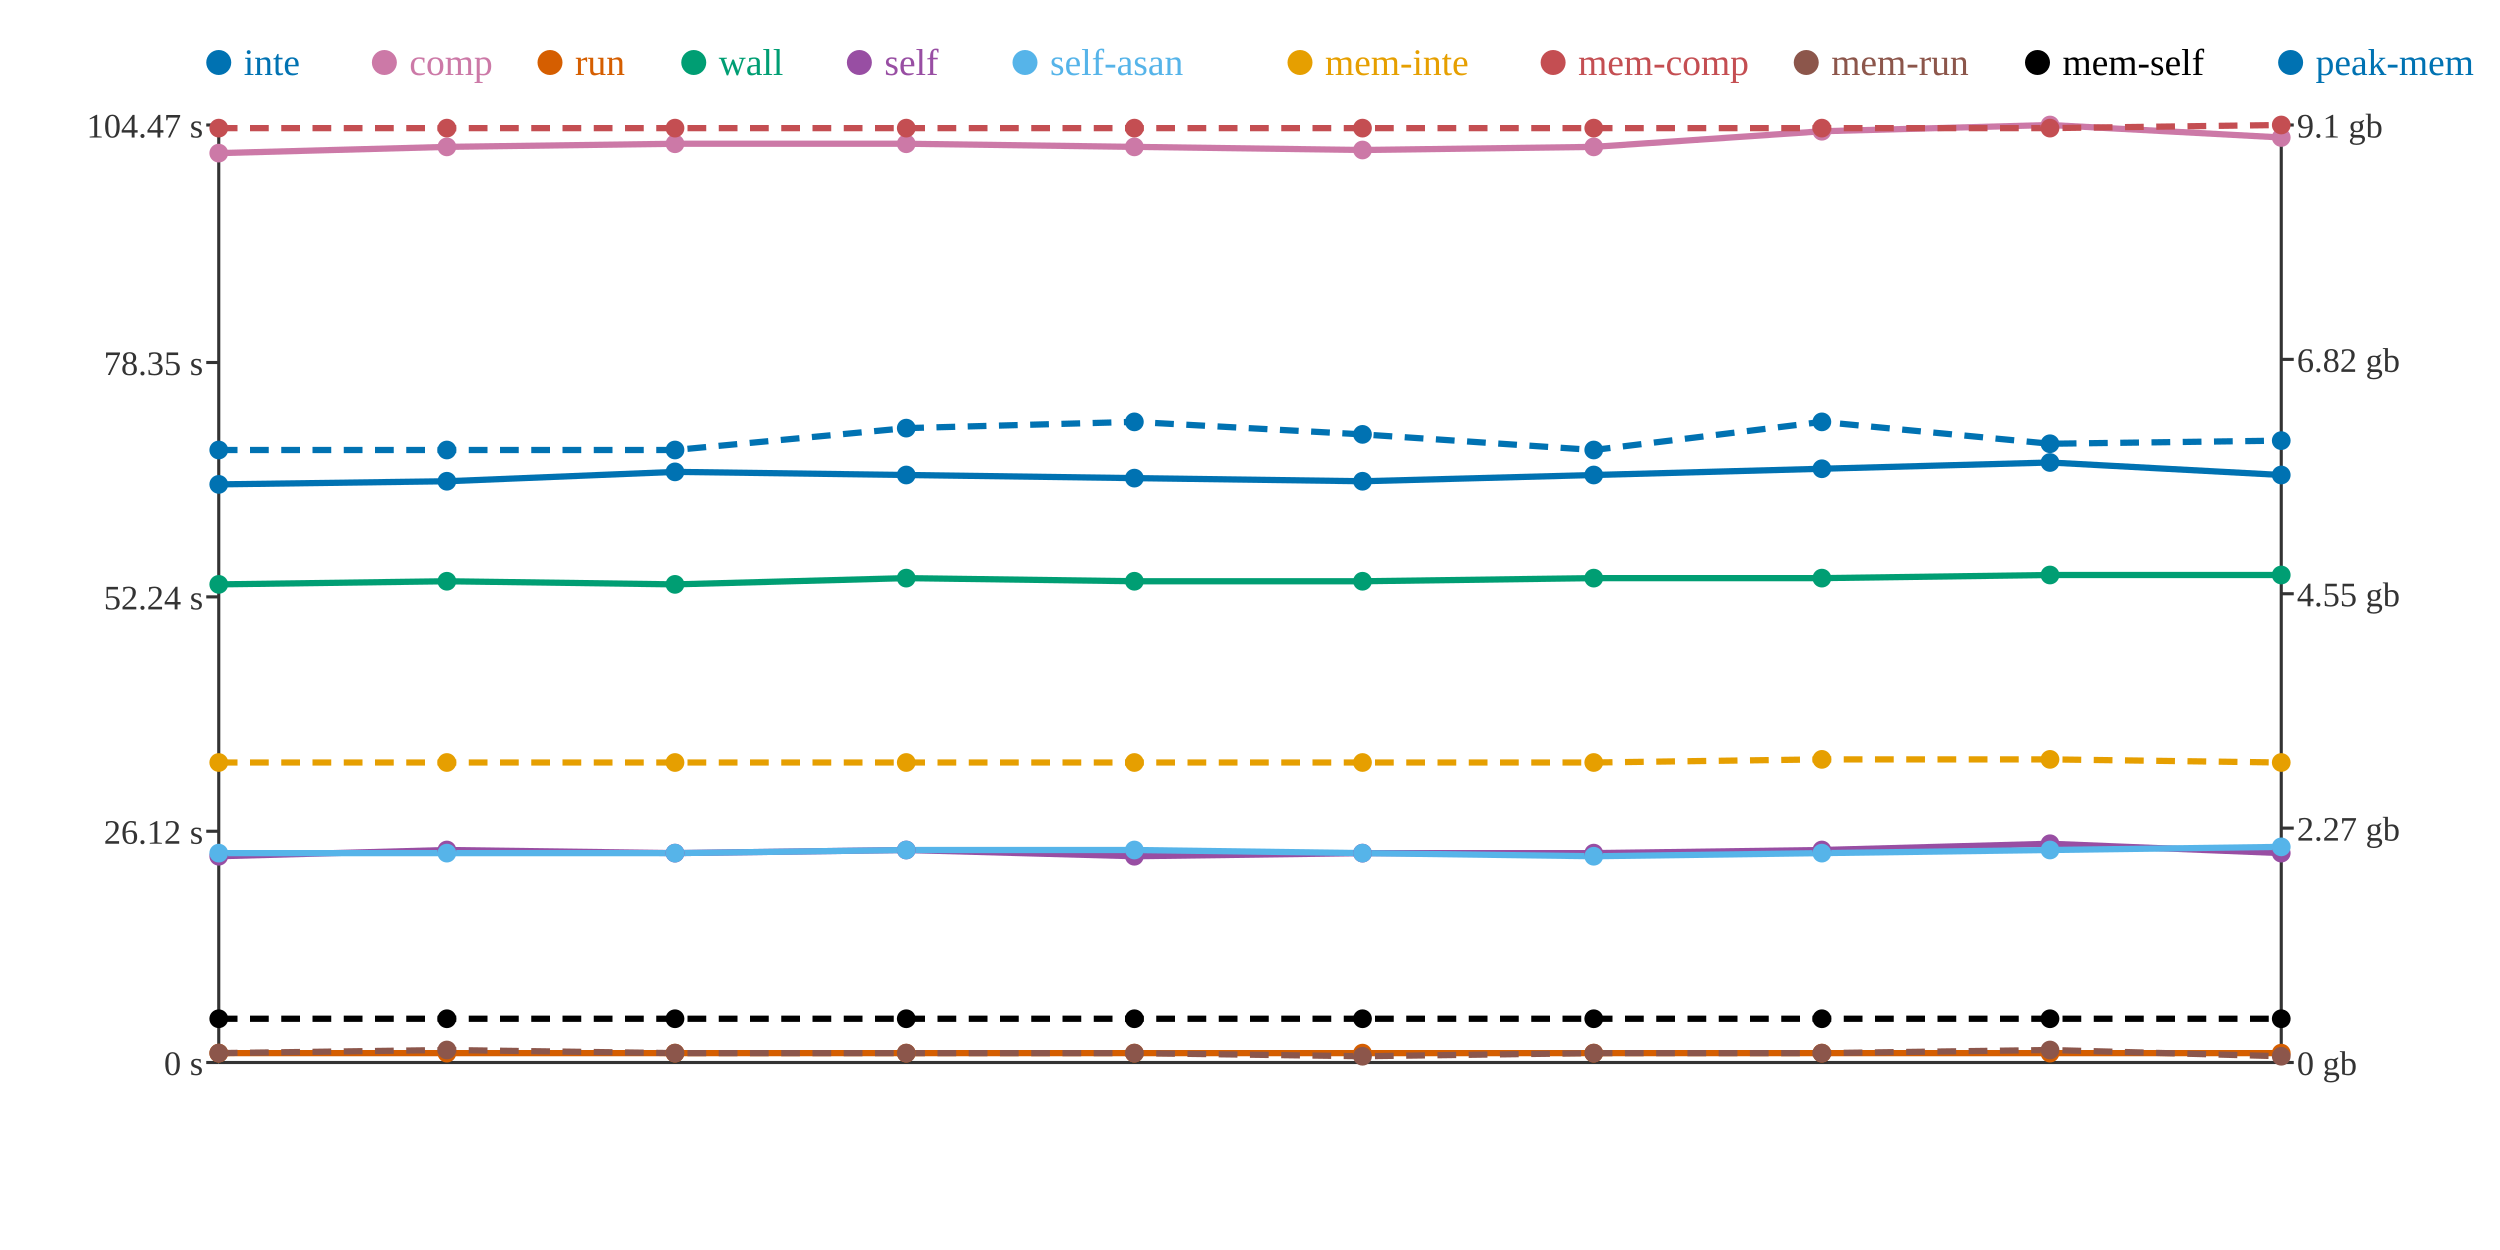
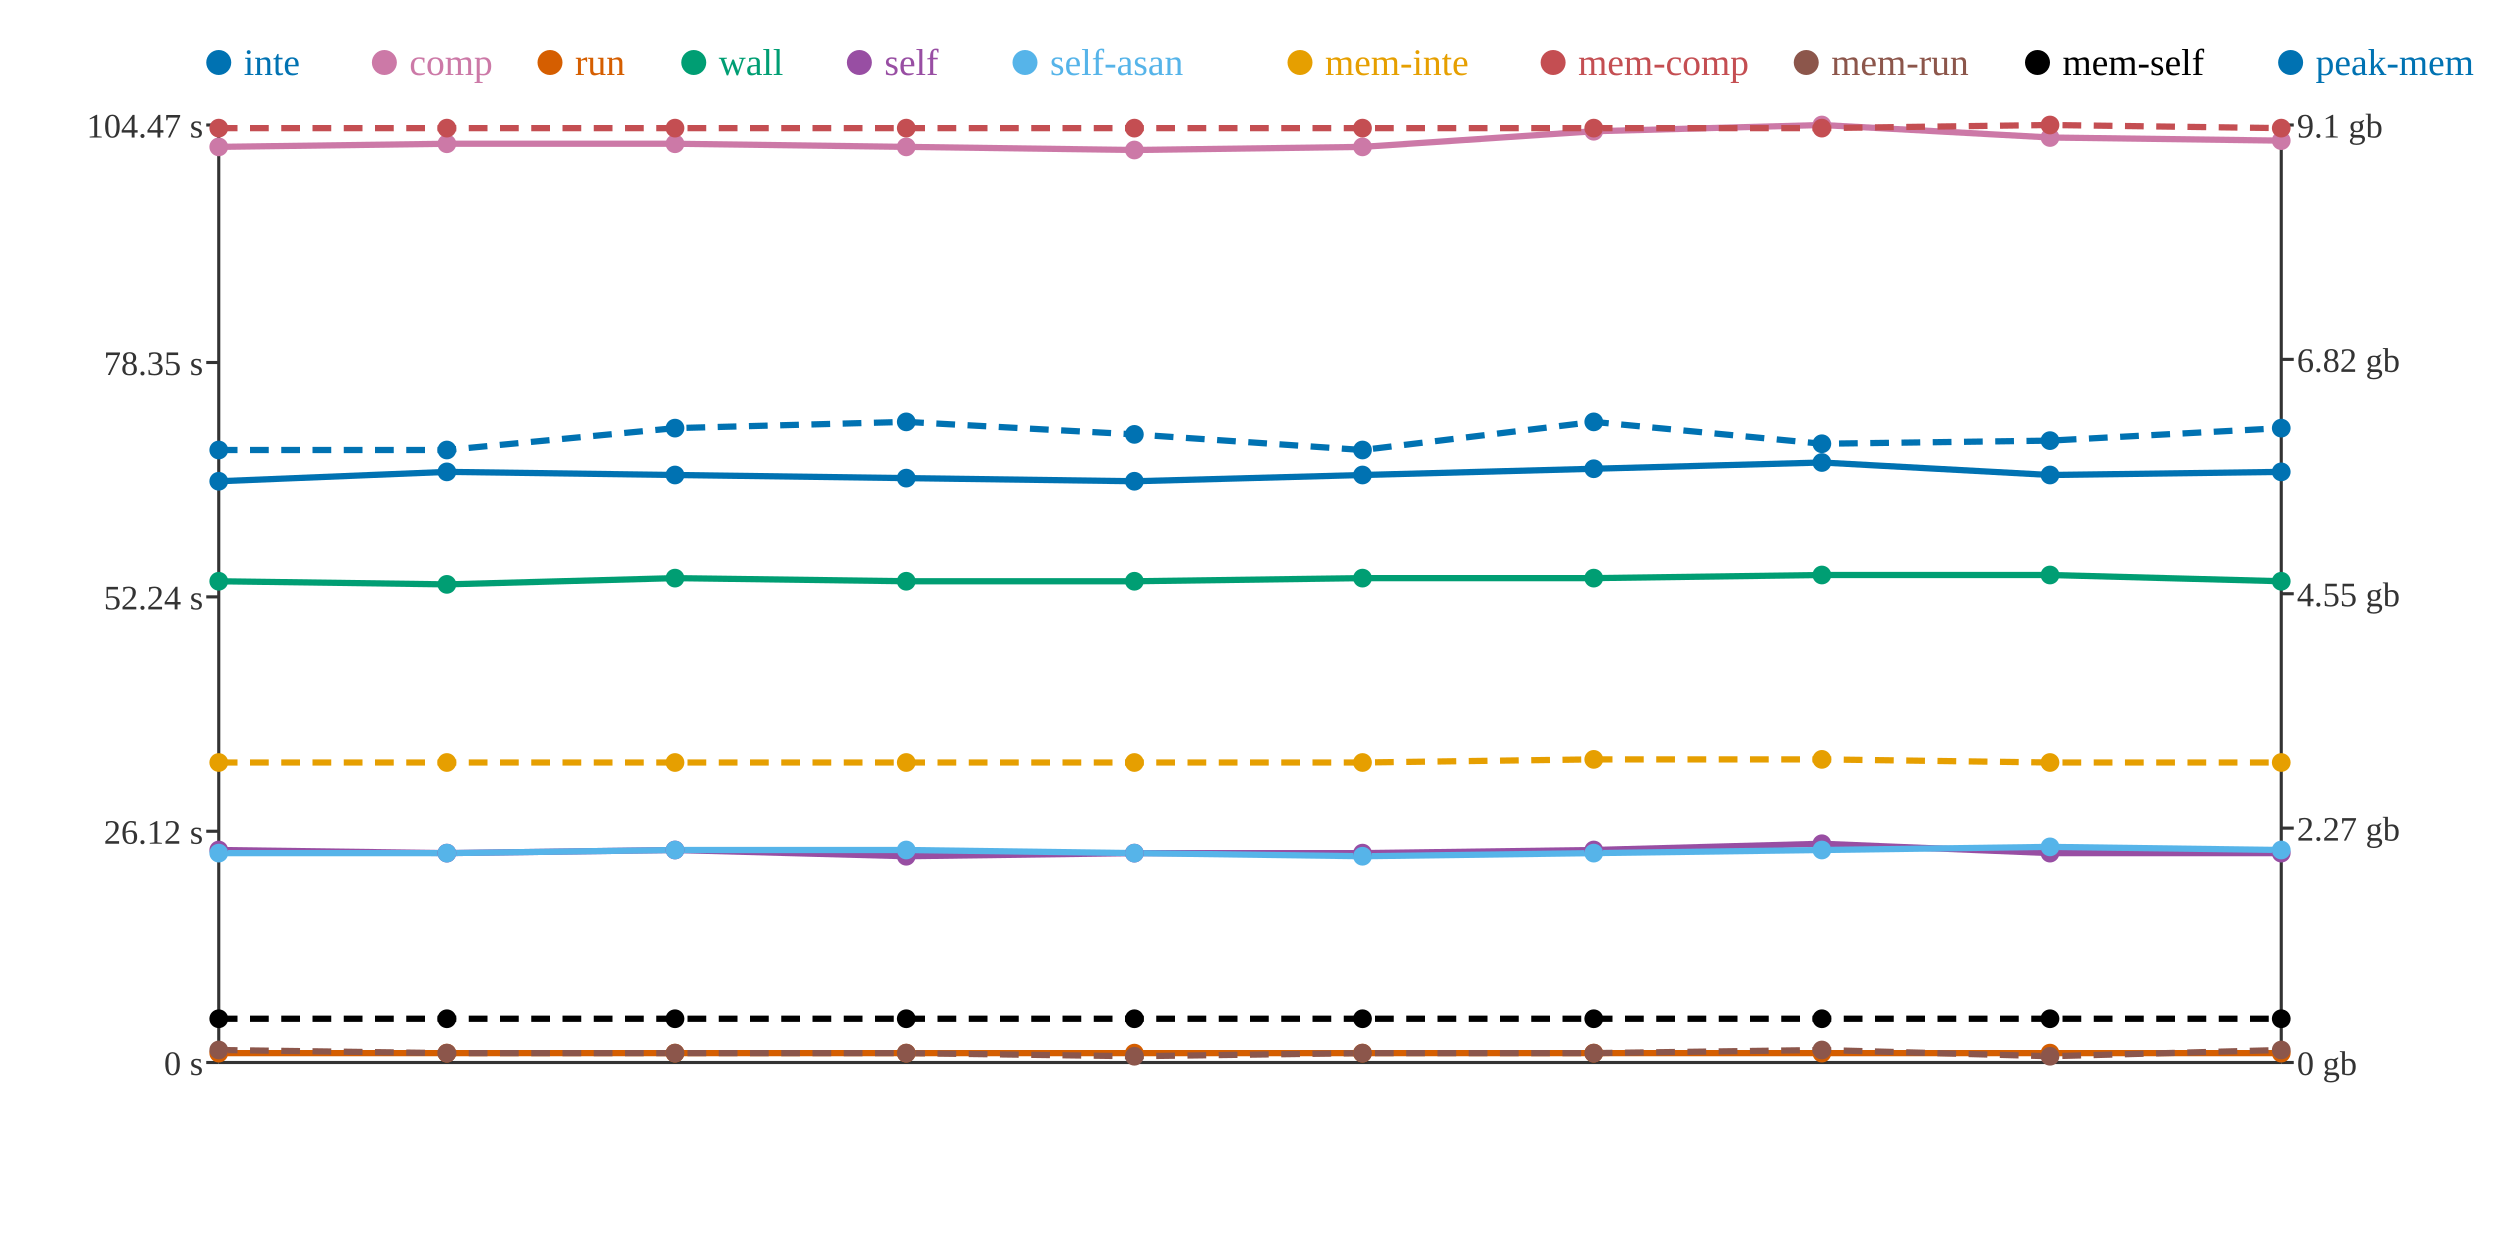
<svg xmlns="http://www.w3.org/2000/svg" width="800" height="400">
  <rect width="800" height="400" fill="white" />
  <line x1="70" y1="40" x2="70" y2="340" stroke="#333" stroke-width="1" />
  <line x1="70" y1="340" x2="730" y2="340" stroke="#333" stroke-width="1" />
  <line x1="730" y1="40" x2="730" y2="340" stroke="#333" stroke-width="1" />
  <line x1="66" y1="340" x2="70" y2="340" stroke="#333" stroke-width="1" />
  <text x="65" y="344" text-anchor="end" font-size="11" fill="#333">0 s</text>
  <line x1="66" y1="266" x2="70" y2="266" stroke="#333" stroke-width="1" />
  <text x="65" y="270" text-anchor="end" font-size="11" fill="#333">26.12 s</text>
  <line x1="66" y1="191" x2="70" y2="191" stroke="#333" stroke-width="1" />
  <text x="65" y="195" text-anchor="end" font-size="11" fill="#333">52.24 s</text>
  <line x1="66" y1="116" x2="70" y2="116" stroke="#333" stroke-width="1" />
  <text x="65" y="120" text-anchor="end" font-size="11" fill="#333">78.35 s</text>
  <line x1="66" y1="40" x2="70" y2="40" stroke="#333" stroke-width="1" />
  <text x="65" y="44" text-anchor="end" font-size="11" fill="#333">104.47 s</text>
  <line x1="730" y1="340" x2="734" y2="340" stroke="#333" stroke-width="1" />
  <text x="735" y="344" text-anchor="start" font-size="11" fill="#333">0 gb</text>
  <line x1="730" y1="265" x2="734" y2="265" stroke="#333" stroke-width="1" />
  <text x="735" y="269" text-anchor="start" font-size="11" fill="#333">2.27 gb</text>
  <line x1="730" y1="190" x2="734" y2="190" stroke="#333" stroke-width="1" />
  <text x="735" y="194" text-anchor="start" font-size="11" fill="#333">4.55 gb</text>
  <line x1="730" y1="115" x2="734" y2="115" stroke="#333" stroke-width="1" />
  <text x="735" y="119" text-anchor="start" font-size="11" fill="#333">6.82 gb</text>
  <line x1="730" y1="40" x2="734" y2="40" stroke="#333" stroke-width="1" />
  <text x="735" y="44" text-anchor="start" font-size="11" fill="#333">9.1 gb</text>
-   <polyline points="70,155 143,154 216,151 290,152 363,153 436,154 510,152 583,150 656,148 730,152" fill="none" stroke="#0072B2" stroke-width="2" />
-   <polyline points="70,49 143,47 216,46 290,46 363,47 436,48 510,47 583,42 656,40 730,44" fill="none" stroke="#CC79A7" stroke-width="2" />
+   <polyline points="70,154 143,151 216,152 290,153 363,154 436,152 510,150 583,148 656,152 730,151" fill="none" stroke="#0072B2" stroke-width="2" />
+   <polyline points="70,47 143,46 216,46 290,47 363,48 436,47 510,42 583,40 656,44 730,45" fill="none" stroke="#CC79A7" stroke-width="2" />
  <polyline points="70,337 143,337 216,337 290,337 363,337 436,337 510,337 583,337 656,337 730,337" fill="none" stroke="#D55E00" stroke-width="2" />
-   <polyline points="70,187 143,186 216,187 290,185 363,186 436,186 510,185 583,185 656,184 730,184" fill="none" stroke="#009E73" stroke-width="2" />
-   <polyline points="70,274 143,272 216,273 290,272 363,274 436,273 510,273 583,272 656,270 730,273" fill="none" stroke="#984EA3" stroke-width="2" />
-   <polyline points="70,273 143,273 216,273 290,272 363,272 436,273 510,274 583,273 656,272 730,271" fill="none" stroke="#56B4E9" stroke-width="2" />
-   <polyline points="70,244 143,244 216,244 290,244 363,244 436,244 510,244 583,243 656,243 730,244" fill="none" stroke="#E69F00" stroke-width="2" stroke-dasharray="6 4" />
-   <polyline points="70,41 143,41 216,41 290,41 363,41 436,41 510,41 583,41 656,41 730,40" fill="none" stroke="#C44E52" stroke-width="2" stroke-dasharray="6 4" />
-   <polyline points="70,337 143,336 216,337 290,337 363,337 436,338 510,337 583,337 656,336 730,338" fill="none" stroke="#8C564B" stroke-width="2" stroke-dasharray="6 4" />
+   <polyline points="70,186 143,187 216,185 290,186 363,186 436,185 510,185 583,184 656,184 730,186" fill="none" stroke="#009E73" stroke-width="2" />
+   <polyline points="70,272 143,273 216,272 290,274 363,273 436,273 510,272 583,270 656,273 730,273" fill="none" stroke="#984EA3" stroke-width="2" />
+   <polyline points="70,273 143,273 216,272 290,272 363,273 436,274 510,273 583,272 656,271 730,272" fill="none" stroke="#56B4E9" stroke-width="2" />
+   <polyline points="70,244 143,244 216,244 290,244 363,244 436,244 510,243 583,243 656,244 730,244" fill="none" stroke="#E69F00" stroke-width="2" stroke-dasharray="6 4" />
+   <polyline points="70,41 143,41 216,41 290,41 363,41 436,41 510,41 583,41 656,40 730,41" fill="none" stroke="#C44E52" stroke-width="2" stroke-dasharray="6 4" />
+   <polyline points="70,336 143,337 216,337 290,337 363,338 436,337 510,337 583,336 656,338 730,336" fill="none" stroke="#8C564B" stroke-width="2" stroke-dasharray="6 4" />
  <polyline points="70,326 143,326 216,326 290,326 363,326 436,326 510,326 583,326 656,326 730,326" fill="none" stroke="#000000" stroke-width="2" stroke-dasharray="6 4" />
-   <polyline points="70,144 143,144 216,144 290,137 363,135 436,139 510,144 583,135 656,142 730,141" fill="none" stroke="#0072B2" stroke-width="2" stroke-dasharray="6 4" />
-   <circle cx="70" cy="155" r="3" fill="#0072B2" />
-   <circle cx="70" cy="49" r="3" fill="#CC79A7" />
+   <polyline points="70,144 143,144 216,137 290,135 363,139 436,144 510,135 583,142 656,141 730,137" fill="none" stroke="#0072B2" stroke-width="2" stroke-dasharray="6 4" />
+   <circle cx="70" cy="154" r="3" fill="#0072B2" />
+   <circle cx="70" cy="47" r="3" fill="#CC79A7" />
  <circle cx="70" cy="337" r="3" fill="#D55E00" />
-   <circle cx="70" cy="187" r="3" fill="#009E73" />
-   <circle cx="70" cy="274" r="3" fill="#984EA3" />
+   <circle cx="70" cy="186" r="3" fill="#009E73" />
+   <circle cx="70" cy="272" r="3" fill="#984EA3" />
  <circle cx="70" cy="273" r="3" fill="#56B4E9" />
  <circle cx="70" cy="244" r="3" fill="#E69F00" />
  <circle cx="70" cy="41" r="3" fill="#C44E52" />
-   <circle cx="70" cy="337" r="3" fill="#8C564B" />
+   <circle cx="70" cy="336" r="3" fill="#8C564B" />
  <circle cx="70" cy="326" r="3" fill="#000000" />
  <circle cx="70" cy="144" r="3" fill="#0072B2" />
-   <circle cx="143" cy="154" r="3" fill="#0072B2" />
-   <circle cx="143" cy="47" r="3" fill="#CC79A7" />
+   <circle cx="143" cy="151" r="3" fill="#0072B2" />
+   <circle cx="143" cy="46" r="3" fill="#CC79A7" />
  <circle cx="143" cy="337" r="3" fill="#D55E00" />
-   <circle cx="143" cy="186" r="3" fill="#009E73" />
-   <circle cx="143" cy="272" r="3" fill="#984EA3" />
+   <circle cx="143" cy="187" r="3" fill="#009E73" />
+   <circle cx="143" cy="273" r="3" fill="#984EA3" />
  <circle cx="143" cy="273" r="3" fill="#56B4E9" />
  <circle cx="143" cy="244" r="3" fill="#E69F00" />
  <circle cx="143" cy="41" r="3" fill="#C44E52" />
-   <circle cx="143" cy="336" r="3" fill="#8C564B" />
+   <circle cx="143" cy="337" r="3" fill="#8C564B" />
  <circle cx="143" cy="326" r="3" fill="#000000" />
  <circle cx="143" cy="144" r="3" fill="#0072B2" />
-   <circle cx="216" cy="151" r="3" fill="#0072B2" />
+   <circle cx="216" cy="152" r="3" fill="#0072B2" />
  <circle cx="216" cy="46" r="3" fill="#CC79A7" />
  <circle cx="216" cy="337" r="3" fill="#D55E00" />
-   <circle cx="216" cy="187" r="3" fill="#009E73" />
-   <circle cx="216" cy="273" r="3" fill="#984EA3" />
-   <circle cx="216" cy="273" r="3" fill="#56B4E9" />
+   <circle cx="216" cy="185" r="3" fill="#009E73" />
+   <circle cx="216" cy="272" r="3" fill="#984EA3" />
+   <circle cx="216" cy="272" r="3" fill="#56B4E9" />
  <circle cx="216" cy="244" r="3" fill="#E69F00" />
  <circle cx="216" cy="41" r="3" fill="#C44E52" />
  <circle cx="216" cy="337" r="3" fill="#8C564B" />
  <circle cx="216" cy="326" r="3" fill="#000000" />
-   <circle cx="216" cy="144" r="3" fill="#0072B2" />
-   <circle cx="290" cy="152" r="3" fill="#0072B2" />
-   <circle cx="290" cy="46" r="3" fill="#CC79A7" />
+   <circle cx="216" cy="137" r="3" fill="#0072B2" />
+   <circle cx="290" cy="153" r="3" fill="#0072B2" />
+   <circle cx="290" cy="47" r="3" fill="#CC79A7" />
  <circle cx="290" cy="337" r="3" fill="#D55E00" />
-   <circle cx="290" cy="185" r="3" fill="#009E73" />
-   <circle cx="290" cy="272" r="3" fill="#984EA3" />
+   <circle cx="290" cy="186" r="3" fill="#009E73" />
+   <circle cx="290" cy="274" r="3" fill="#984EA3" />
  <circle cx="290" cy="272" r="3" fill="#56B4E9" />
  <circle cx="290" cy="244" r="3" fill="#E69F00" />
  <circle cx="290" cy="41" r="3" fill="#C44E52" />
  <circle cx="290" cy="337" r="3" fill="#8C564B" />
  <circle cx="290" cy="326" r="3" fill="#000000" />
-   <circle cx="290" cy="137" r="3" fill="#0072B2" />
-   <circle cx="363" cy="153" r="3" fill="#0072B2" />
-   <circle cx="363" cy="47" r="3" fill="#CC79A7" />
+   <circle cx="290" cy="135" r="3" fill="#0072B2" />
+   <circle cx="363" cy="154" r="3" fill="#0072B2" />
+   <circle cx="363" cy="48" r="3" fill="#CC79A7" />
  <circle cx="363" cy="337" r="3" fill="#D55E00" />
  <circle cx="363" cy="186" r="3" fill="#009E73" />
-   <circle cx="363" cy="274" r="3" fill="#984EA3" />
-   <circle cx="363" cy="272" r="3" fill="#56B4E9" />
+   <circle cx="363" cy="273" r="3" fill="#984EA3" />
+   <circle cx="363" cy="273" r="3" fill="#56B4E9" />
  <circle cx="363" cy="244" r="3" fill="#E69F00" />
  <circle cx="363" cy="41" r="3" fill="#C44E52" />
-   <circle cx="363" cy="337" r="3" fill="#8C564B" />
+   <circle cx="363" cy="338" r="3" fill="#8C564B" />
  <circle cx="363" cy="326" r="3" fill="#000000" />
-   <circle cx="363" cy="135" r="3" fill="#0072B2" />
-   <circle cx="436" cy="154" r="3" fill="#0072B2" />
-   <circle cx="436" cy="48" r="3" fill="#CC79A7" />
+   <circle cx="363" cy="139" r="3" fill="#0072B2" />
+   <circle cx="436" cy="152" r="3" fill="#0072B2" />
+   <circle cx="436" cy="47" r="3" fill="#CC79A7" />
  <circle cx="436" cy="337" r="3" fill="#D55E00" />
-   <circle cx="436" cy="186" r="3" fill="#009E73" />
+   <circle cx="436" cy="185" r="3" fill="#009E73" />
  <circle cx="436" cy="273" r="3" fill="#984EA3" />
-   <circle cx="436" cy="273" r="3" fill="#56B4E9" />
+   <circle cx="436" cy="274" r="3" fill="#56B4E9" />
  <circle cx="436" cy="244" r="3" fill="#E69F00" />
  <circle cx="436" cy="41" r="3" fill="#C44E52" />
-   <circle cx="436" cy="338" r="3" fill="#8C564B" />
+   <circle cx="436" cy="337" r="3" fill="#8C564B" />
  <circle cx="436" cy="326" r="3" fill="#000000" />
-   <circle cx="436" cy="139" r="3" fill="#0072B2" />
-   <circle cx="510" cy="152" r="3" fill="#0072B2" />
-   <circle cx="510" cy="47" r="3" fill="#CC79A7" />
+   <circle cx="436" cy="144" r="3" fill="#0072B2" />
+   <circle cx="510" cy="150" r="3" fill="#0072B2" />
+   <circle cx="510" cy="42" r="3" fill="#CC79A7" />
  <circle cx="510" cy="337" r="3" fill="#D55E00" />
  <circle cx="510" cy="185" r="3" fill="#009E73" />
-   <circle cx="510" cy="273" r="3" fill="#984EA3" />
-   <circle cx="510" cy="274" r="3" fill="#56B4E9" />
-   <circle cx="510" cy="244" r="3" fill="#E69F00" />
+   <circle cx="510" cy="272" r="3" fill="#984EA3" />
+   <circle cx="510" cy="273" r="3" fill="#56B4E9" />
+   <circle cx="510" cy="243" r="3" fill="#E69F00" />
  <circle cx="510" cy="41" r="3" fill="#C44E52" />
  <circle cx="510" cy="337" r="3" fill="#8C564B" />
  <circle cx="510" cy="326" r="3" fill="#000000" />
-   <circle cx="510" cy="144" r="3" fill="#0072B2" />
-   <circle cx="583" cy="150" r="3" fill="#0072B2" />
-   <circle cx="583" cy="42" r="3" fill="#CC79A7" />
+   <circle cx="510" cy="135" r="3" fill="#0072B2" />
+   <circle cx="583" cy="148" r="3" fill="#0072B2" />
+   <circle cx="583" cy="40" r="3" fill="#CC79A7" />
  <circle cx="583" cy="337" r="3" fill="#D55E00" />
-   <circle cx="583" cy="185" r="3" fill="#009E73" />
-   <circle cx="583" cy="272" r="3" fill="#984EA3" />
-   <circle cx="583" cy="273" r="3" fill="#56B4E9" />
+   <circle cx="583" cy="184" r="3" fill="#009E73" />
+   <circle cx="583" cy="270" r="3" fill="#984EA3" />
+   <circle cx="583" cy="272" r="3" fill="#56B4E9" />
  <circle cx="583" cy="243" r="3" fill="#E69F00" />
  <circle cx="583" cy="41" r="3" fill="#C44E52" />
-   <circle cx="583" cy="337" r="3" fill="#8C564B" />
+   <circle cx="583" cy="336" r="3" fill="#8C564B" />
  <circle cx="583" cy="326" r="3" fill="#000000" />
-   <circle cx="583" cy="135" r="3" fill="#0072B2" />
-   <circle cx="656" cy="148" r="3" fill="#0072B2" />
-   <circle cx="656" cy="40" r="3" fill="#CC79A7" />
+   <circle cx="583" cy="142" r="3" fill="#0072B2" />
+   <circle cx="656" cy="152" r="3" fill="#0072B2" />
+   <circle cx="656" cy="44" r="3" fill="#CC79A7" />
  <circle cx="656" cy="337" r="3" fill="#D55E00" />
  <circle cx="656" cy="184" r="3" fill="#009E73" />
-   <circle cx="656" cy="270" r="3" fill="#984EA3" />
-   <circle cx="656" cy="272" r="3" fill="#56B4E9" />
-   <circle cx="656" cy="243" r="3" fill="#E69F00" />
-   <circle cx="656" cy="41" r="3" fill="#C44E52" />
-   <circle cx="656" cy="336" r="3" fill="#8C564B" />
+   <circle cx="656" cy="273" r="3" fill="#984EA3" />
+   <circle cx="656" cy="271" r="3" fill="#56B4E9" />
+   <circle cx="656" cy="244" r="3" fill="#E69F00" />
+   <circle cx="656" cy="40" r="3" fill="#C44E52" />
+   <circle cx="656" cy="338" r="3" fill="#8C564B" />
  <circle cx="656" cy="326" r="3" fill="#000000" />
-   <circle cx="656" cy="142" r="3" fill="#0072B2" />
-   <circle cx="730" cy="152" r="3" fill="#0072B2" />
-   <circle cx="730" cy="44" r="3" fill="#CC79A7" />
+   <circle cx="656" cy="141" r="3" fill="#0072B2" />
+   <circle cx="730" cy="151" r="3" fill="#0072B2" />
+   <circle cx="730" cy="45" r="3" fill="#CC79A7" />
  <circle cx="730" cy="337" r="3" fill="#D55E00" />
-   <circle cx="730" cy="184" r="3" fill="#009E73" />
+   <circle cx="730" cy="186" r="3" fill="#009E73" />
  <circle cx="730" cy="273" r="3" fill="#984EA3" />
-   <circle cx="730" cy="271" r="3" fill="#56B4E9" />
+   <circle cx="730" cy="272" r="3" fill="#56B4E9" />
  <circle cx="730" cy="244" r="3" fill="#E69F00" />
-   <circle cx="730" cy="40" r="3" fill="#C44E52" />
-   <circle cx="730" cy="338" r="3" fill="#8C564B" />
+   <circle cx="730" cy="41" r="3" fill="#C44E52" />
+   <circle cx="730" cy="336" r="3" fill="#8C564B" />
  <circle cx="730" cy="326" r="3" fill="#000000" />
-   <circle cx="730" cy="141" r="3" fill="#0072B2" />
+   <circle cx="730" cy="137" r="3" fill="#0072B2" />
  <circle cx="70" cy="20" r="4" fill="#0072B2" />
  <text x="78" y="24" text-anchor="start" font-size="12" fill="#0072B2">inte</text>
  <circle cx="123" cy="20" r="4" fill="#CC79A7" />
  <text x="131" y="24" text-anchor="start" font-size="12" fill="#CC79A7">comp</text>
  <circle cx="176" cy="20" r="4" fill="#D55E00" />
  <text x="184" y="24" text-anchor="start" font-size="12" fill="#D55E00">run</text>
  <circle cx="222" cy="20" r="4" fill="#009E73" />
  <text x="230" y="24" text-anchor="start" font-size="12" fill="#009E73">wall</text>
  <circle cx="275" cy="20" r="4" fill="#984EA3" />
  <text x="283" y="24" text-anchor="start" font-size="12" fill="#984EA3">self</text>
  <circle cx="328" cy="20" r="4" fill="#56B4E9" />
  <text x="336" y="24" text-anchor="start" font-size="12" fill="#56B4E9">self-asan</text>
  <circle cx="416" cy="20" r="4" fill="#E69F00" />
  <text x="424" y="24" text-anchor="start" font-size="12" fill="#E69F00">mem-inte</text>
  <circle cx="497" cy="20" r="4" fill="#C44E52" />
  <text x="505" y="24" text-anchor="start" font-size="12" fill="#C44E52">mem-comp</text>
  <circle cx="578" cy="20" r="4" fill="#8C564B" />
  <text x="586" y="24" text-anchor="start" font-size="12" fill="#8C564B">mem-run</text>
  <circle cx="652" cy="20" r="4" fill="#000000" />
  <text x="660" y="24" text-anchor="start" font-size="12" fill="#000000">mem-self</text>
  <circle cx="733" cy="20" r="4" fill="#0072B2" />
  <text x="741" y="24" text-anchor="start" font-size="12" fill="#0072B2">peak-mem</text>
</svg>
